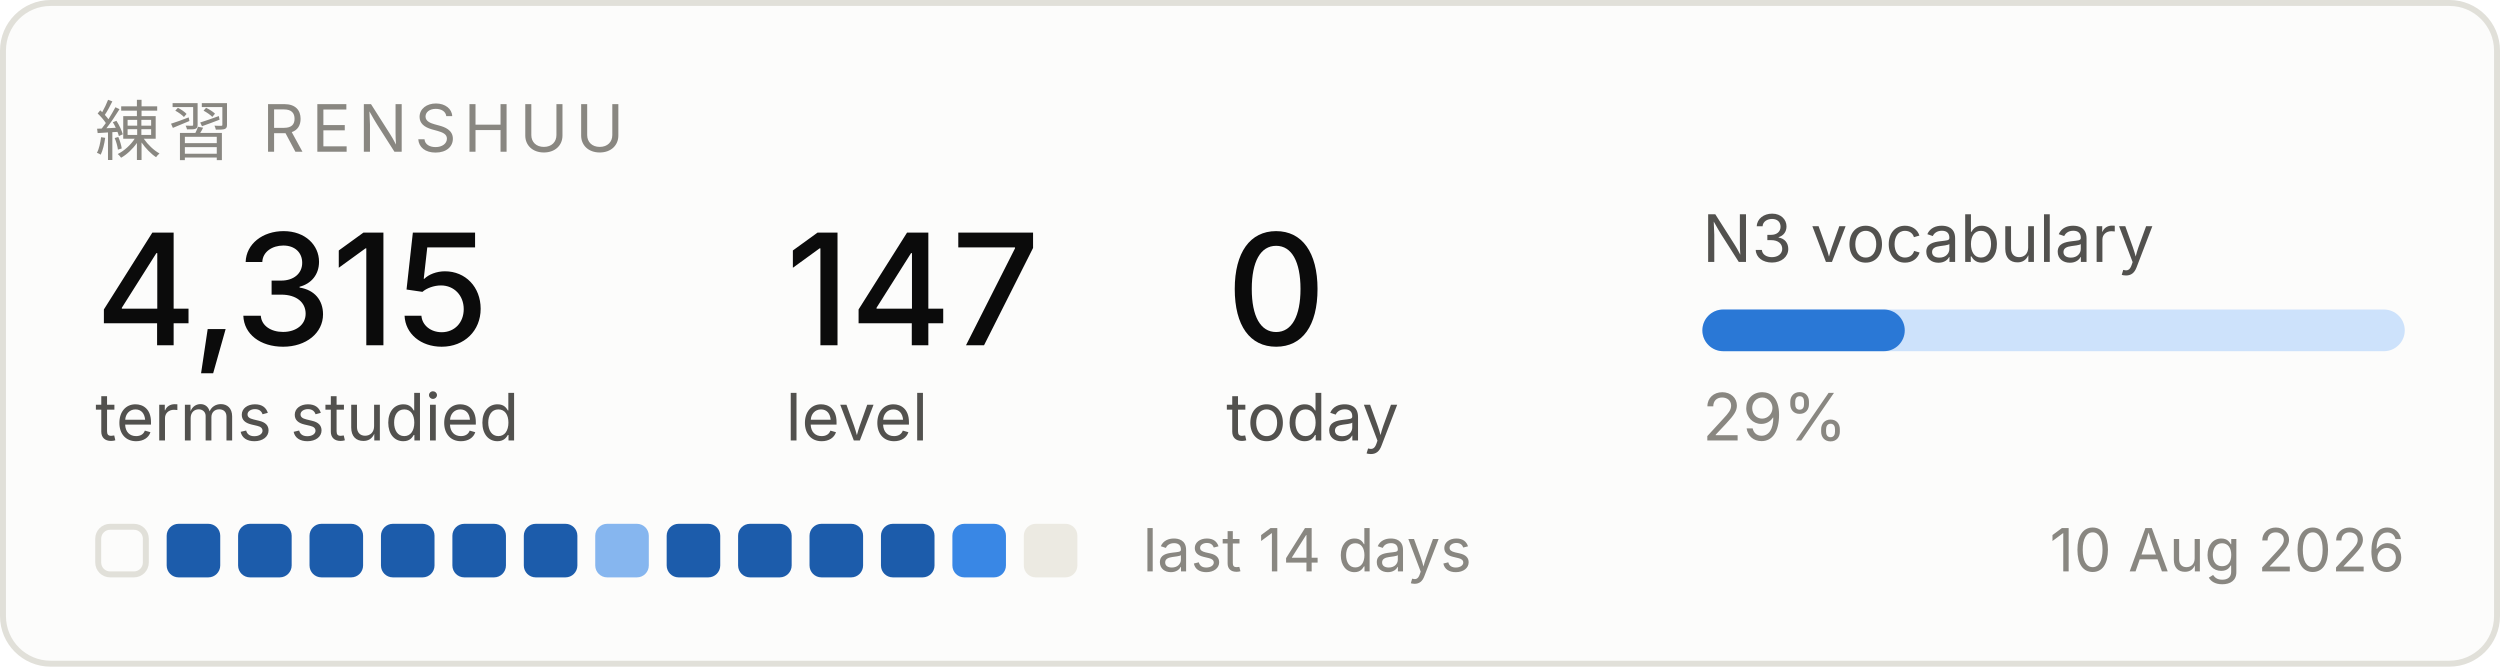
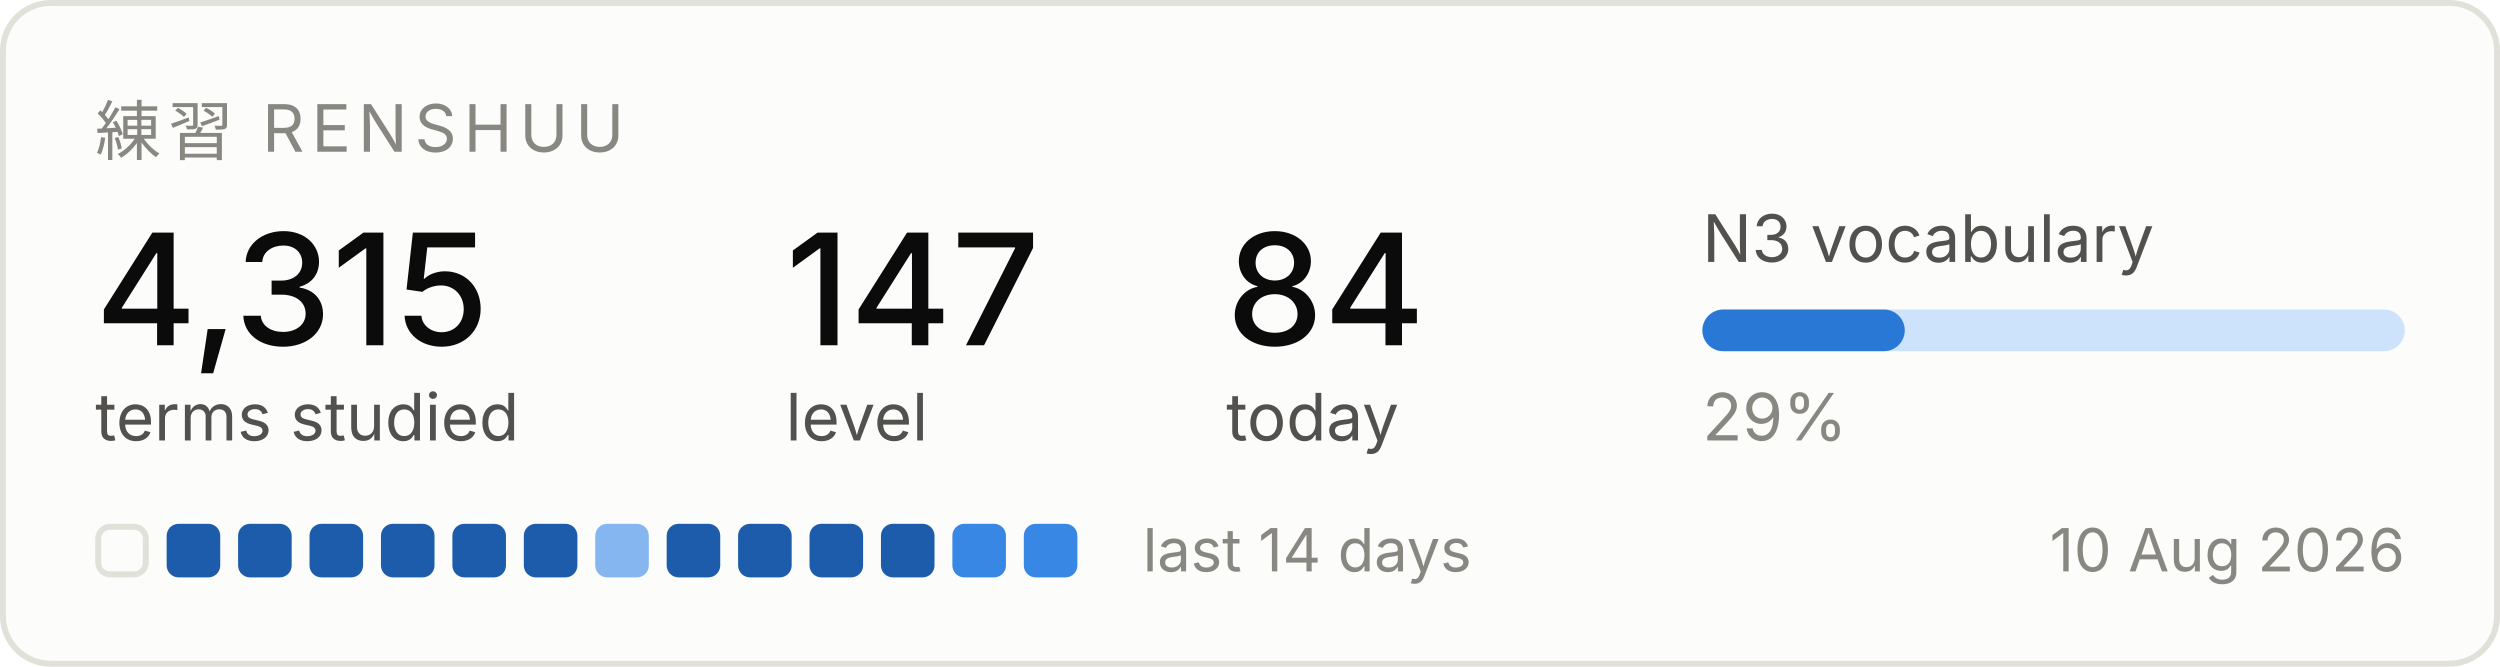
<svg xmlns="http://www.w3.org/2000/svg" width="420" height="112" viewBox="0 0 420 112" role="img" aria-label="Renshuu study progress">
  <rect x="0.5" y="0.5" width="419" height="111" rx="8" fill="#fcfcfb" stroke="#e1e0d9" />
  <text x="16" y="26" font-family="system-ui, -apple-system, Segoe UI, sans-serif" font-size="11" fill="#898781" letter-spacing="1.2">練習  RENSHUU</text>
  <text x="16" y="58" font-family="system-ui, -apple-system, Segoe UI, sans-serif" font-size="26" fill="#0b0b0b" font-weight="500">4,315</text>
  <text x="16" y="74" font-family="system-ui, -apple-system, Segoe UI, sans-serif" font-size="11" fill="#52514e">terms studied</text>
  <text x="132" y="58" font-family="system-ui, -apple-system, Segoe UI, sans-serif" font-size="26" fill="#0b0b0b" font-weight="500">147</text>
  <text x="132" y="74" font-family="system-ui, -apple-system, Segoe UI, sans-serif" font-size="11" fill="#52514e">level</text>
-   <text x="206" y="58" font-family="system-ui, -apple-system, Segoe UI, sans-serif" font-size="26" fill="#0b0b0b" font-weight="500">0</text>
+   <text x="206" y="58" font-family="system-ui, -apple-system, Segoe UI, sans-serif" font-size="26" fill="#0b0b0b" font-weight="500">84</text>
  <text x="206" y="74" font-family="system-ui, -apple-system, Segoe UI, sans-serif" font-size="11" fill="#52514e">today</text>
  <text x="286" y="44" font-family="system-ui, -apple-system, Segoe UI, sans-serif" font-size="11" fill="#52514e">N3 vocabulary</text>
  <rect x="286" y="52" width="118" height="7" rx="3.5" fill="#cde2fb" />
  <rect x="286" y="52" width="34" height="7" rx="3.5" fill="#2a78d6" />
  <text x="286" y="74" font-family="system-ui, -apple-system, Segoe UI, sans-serif" font-size="11" fill="#898781">29%</text>
  <rect x="16.5" y="88.5" width="8" height="8" rx="2" fill="none" stroke="#e1e0d9" />
  <rect x="28" y="88" width="9" height="9" rx="2" fill="#1c5cab" />
  <rect x="40" y="88" width="9" height="9" rx="2" fill="#1c5cab" />
  <rect x="52" y="88" width="9" height="9" rx="2" fill="#1c5cab" />
  <rect x="64" y="88" width="9" height="9" rx="2" fill="#1c5cab" />
  <rect x="76" y="88" width="9" height="9" rx="2" fill="#1c5cab" />
  <rect x="88" y="88" width="9" height="9" rx="2" fill="#1c5cab" />
  <rect x="100" y="88" width="9" height="9" rx="2" fill="#86b6ef" />
  <rect x="112" y="88" width="9" height="9" rx="2" fill="#1c5cab" />
  <rect x="124" y="88" width="9" height="9" rx="2" fill="#1c5cab" />
  <rect x="136" y="88" width="9" height="9" rx="2" fill="#1c5cab" />
  <rect x="148" y="88" width="9" height="9" rx="2" fill="#1c5cab" />
  <rect x="160" y="88" width="9" height="9" rx="2" fill="#3987e5" />
-   <rect x="172" y="88" width="9" height="9" rx="2" fill="#eceae2" />
+   <rect x="172" y="88" width="9" height="9" rx="2" fill="#3987e5" />
  <text x="192" y="96" font-family="system-ui, -apple-system, Segoe UI, sans-serif" font-size="10" fill="#898781">last 14 days</text>
  <text x="404" y="96" font-family="system-ui, -apple-system, Segoe UI, sans-serif" font-size="10" fill="#898781" text-anchor="end">10 Aug 2026</text>
</svg>
